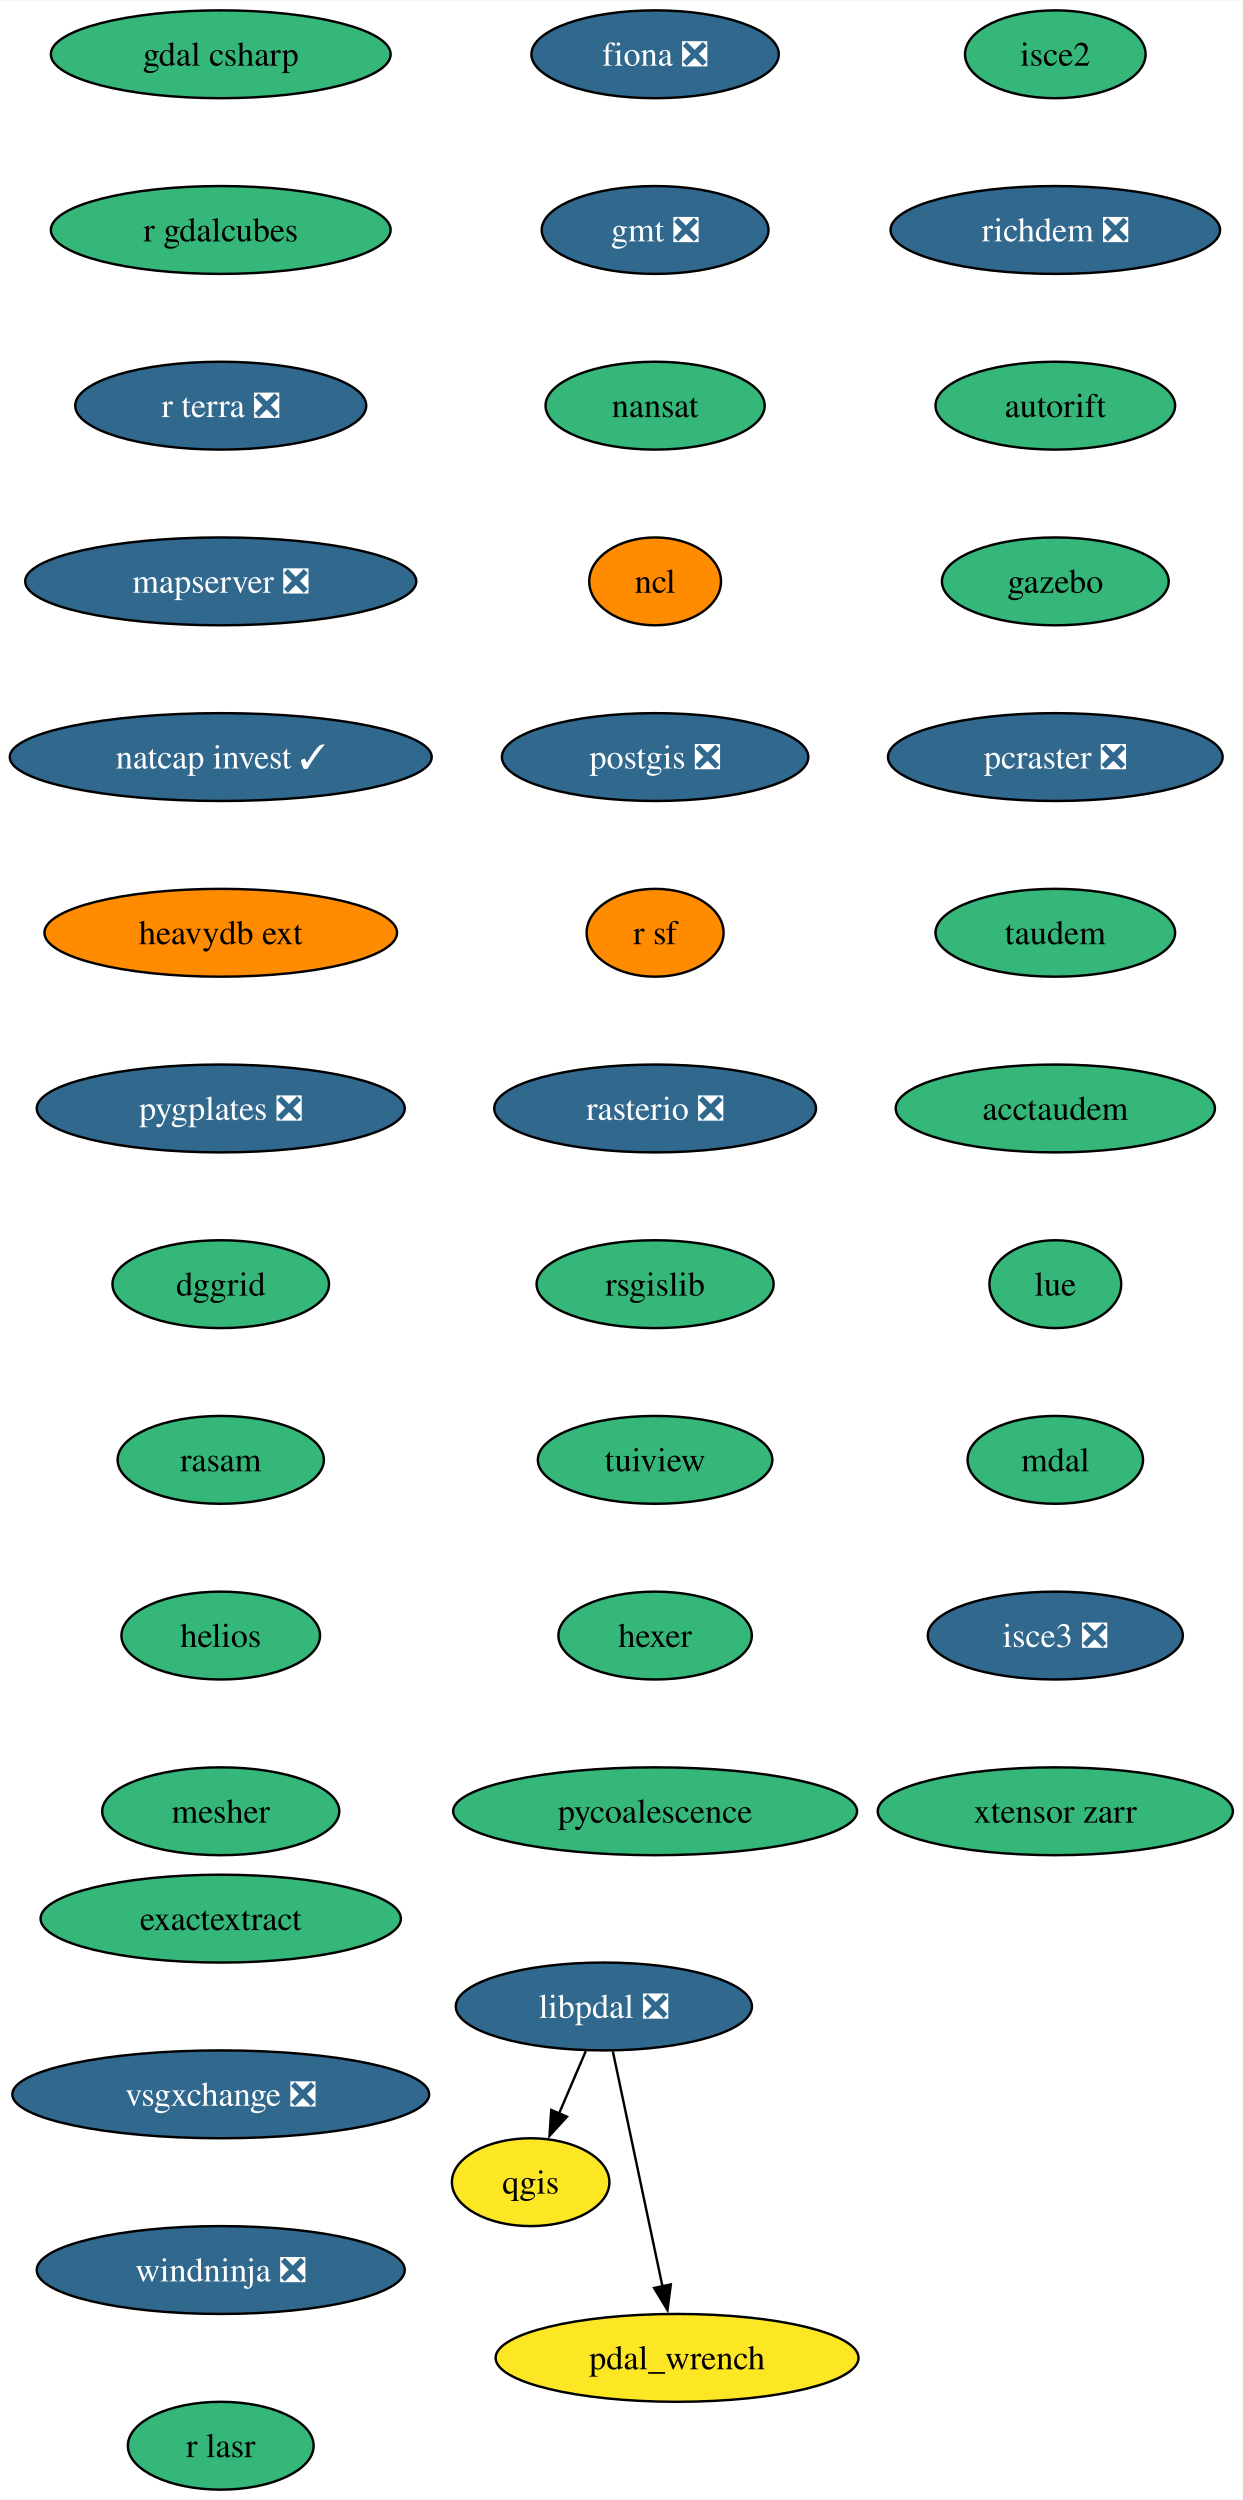
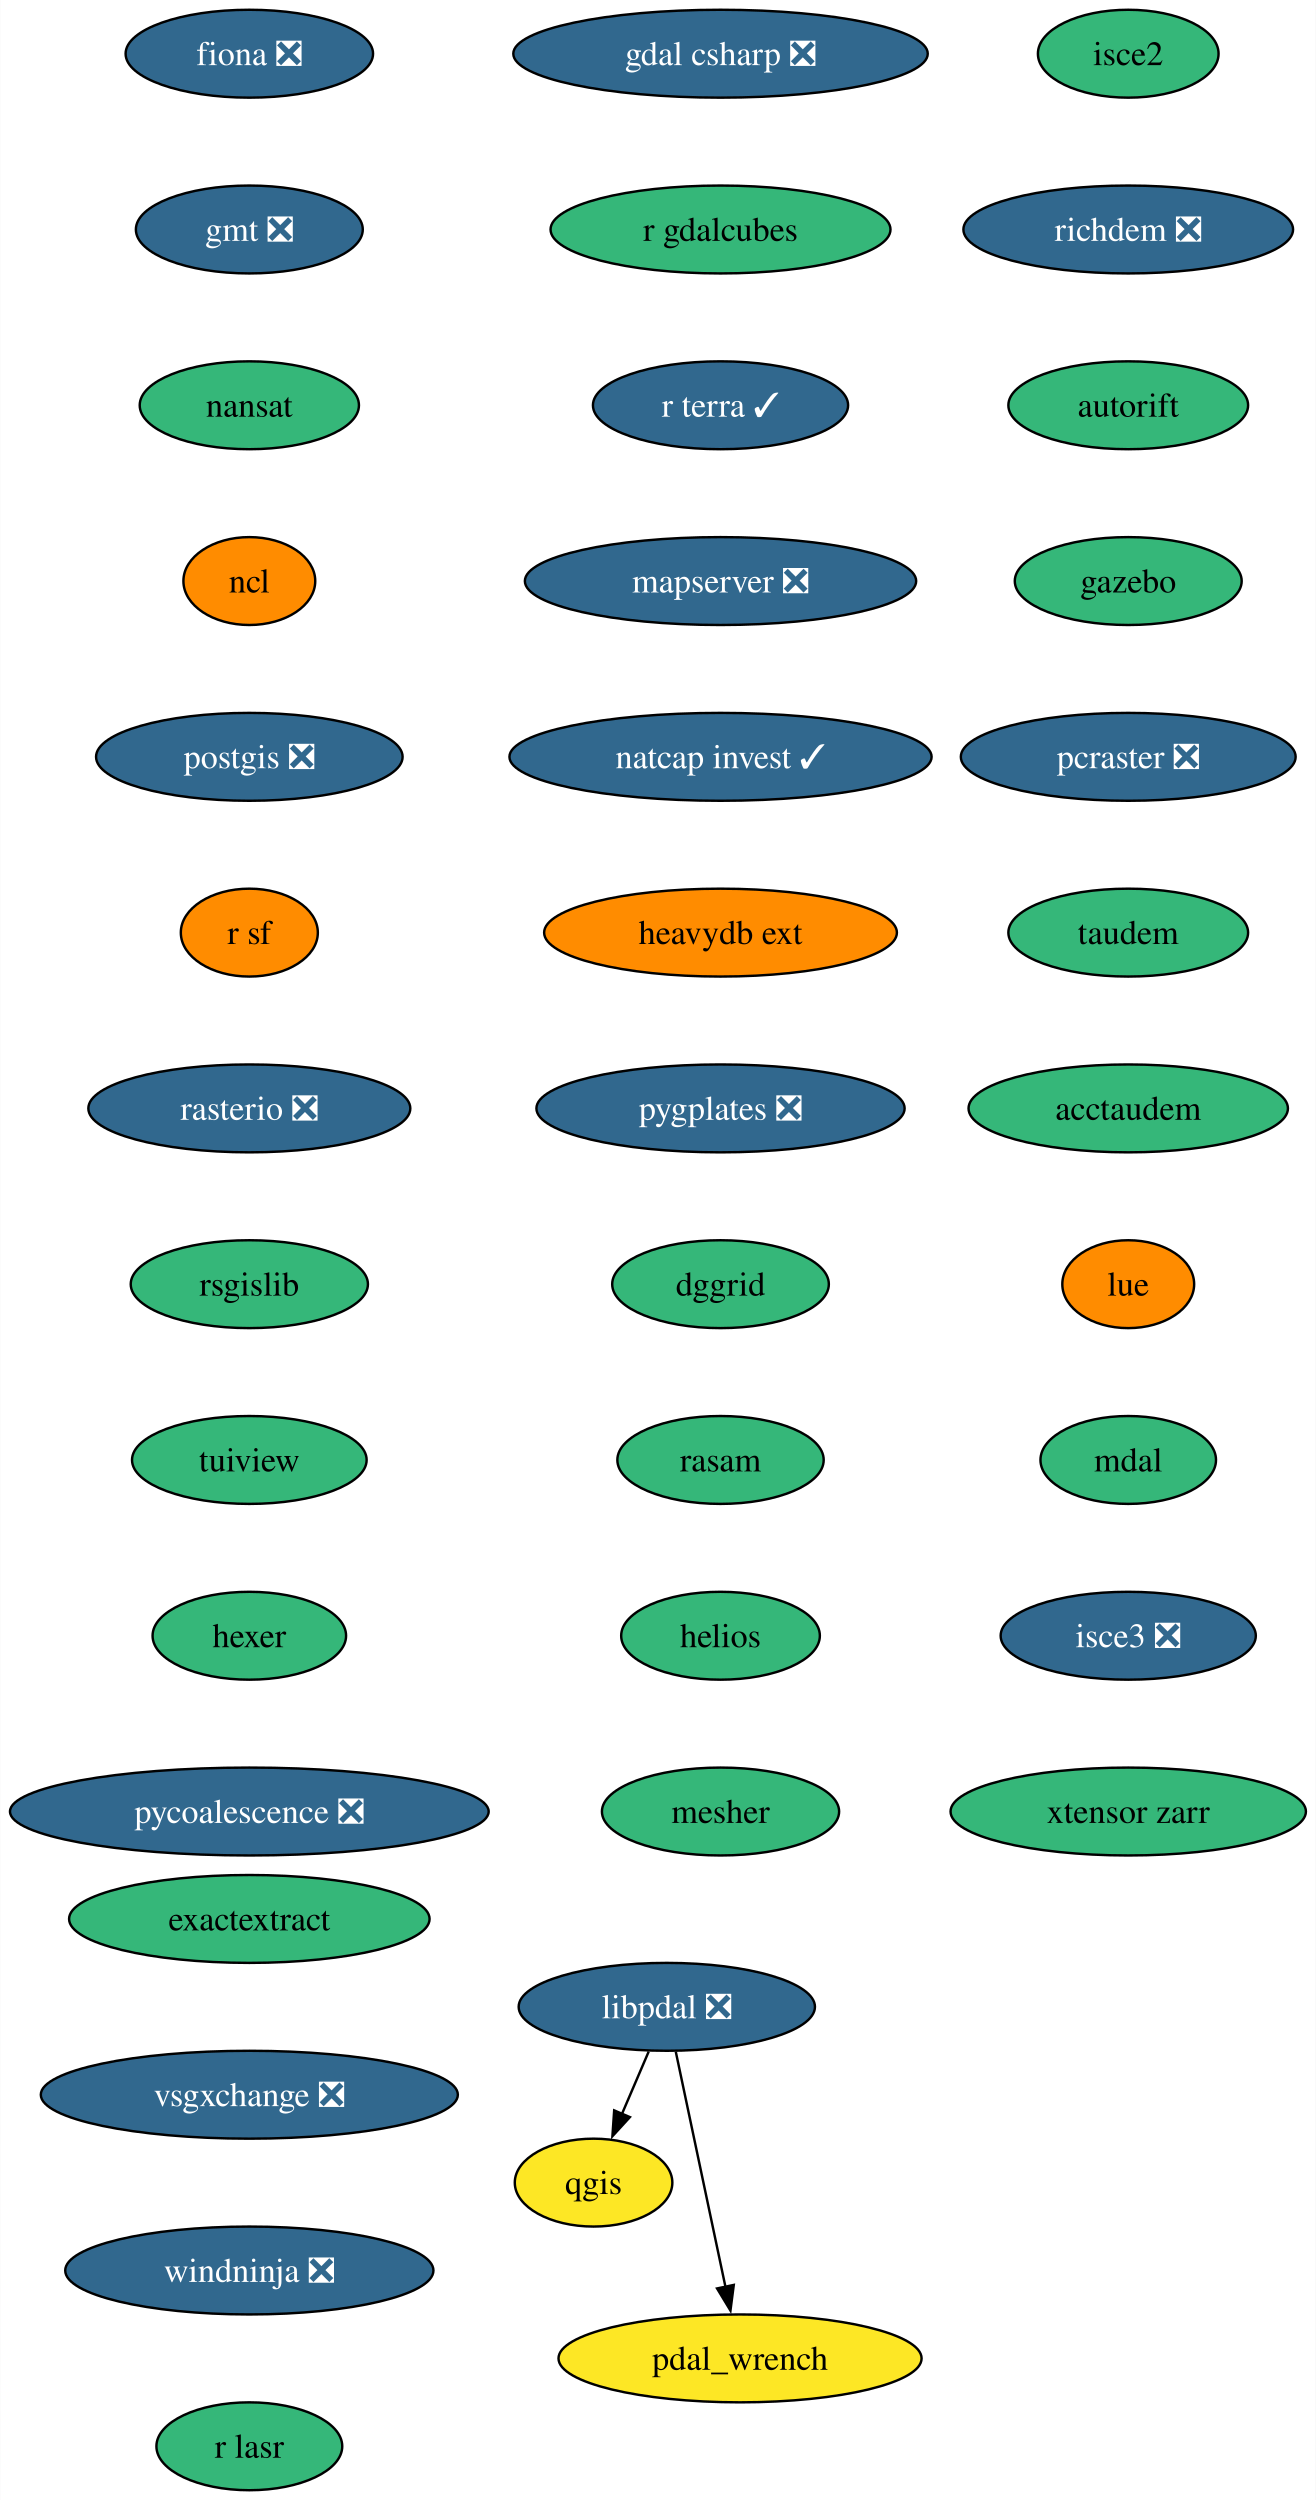
- <svg xmlns="http://www.w3.org/2000/svg" xmlns:xlink="http://www.w3.org/1999/xlink" width="509pt" height="1024pt" viewBox="0.00 0.00 509.24 1024.00">
+ <svg xmlns="http://www.w3.org/2000/svg" xmlns:xlink="http://www.w3.org/1999/xlink" width="539pt" height="1024pt" viewBox="0.00 0.00 538.81 1024.00">
  <g id="graph0" class="graph" transform="scale(1 1) rotate(0) translate(4 1020)">
-     <polygon fill="white" stroke="none" points="-4,4 -4,-1020 505.24,-1020 505.24,4 -4,4" />
+     <polygon fill="white" stroke="none" points="-4,4 -4,-1020 534.81,-1020 534.81,4 -4,4" />
    <g id="node1" class="node">
      <g id="a_node1">
        <a xlink:href="https://github.com/conda-forge/fiona-feedstock/pull/236" xlink:title="fiona ❎">
-           <ellipse fill="#31688e" stroke="black" cx="264.46" cy="-998" rx="50.68" ry="18" />
-           <text text-anchor="middle" x="264.46" y="-993.33" font-family="Times,serif" font-size="14.00" fill="white">fiona ❎</text>
+           <ellipse fill="#31688e" stroke="black" cx="98.03" cy="-998" rx="50.68" ry="18" />
+           <text text-anchor="middle" x="98.03" y="-993.33" font-family="Times,serif" font-size="14.00" fill="white">fiona ❎</text>
        </a>
      </g>
    </g>
    <g id="node2" class="node">
      <g id="a_node2">
        <a xlink:href="https://github.com/conda-forge/gmt-feedstock/pull/315" xlink:title="gmt ❎">
-           <ellipse fill="#31688e" stroke="black" cx="264.46" cy="-926" rx="46.47" ry="18" />
-           <text text-anchor="middle" x="264.46" y="-921.33" font-family="Times,serif" font-size="14.00" fill="white">gmt ❎</text>
+           <ellipse fill="#31688e" stroke="black" cx="98.03" cy="-926" rx="46.47" ry="18" />
+           <text text-anchor="middle" x="98.03" y="-921.33" font-family="Times,serif" font-size="14.00" fill="white">gmt ❎</text>
        </a>
      </g>
    </g>
    <g id="node3" class="node">
      <g id="a_node3">
        <a xlink:href="https://github.com/conda-forge/nansat-feedstock" xlink:title="nansat">
-           <ellipse fill="#35b779" stroke="black" cx="264.46" cy="-854" rx="44.9" ry="18" />
-           <text text-anchor="middle" x="264.46" y="-849.33" font-family="Times,serif" font-size="14.00">nansat</text>
+           <ellipse fill="#35b779" stroke="black" cx="98.03" cy="-854" rx="44.9" ry="18" />
+           <text text-anchor="middle" x="98.03" y="-849.33" font-family="Times,serif" font-size="14.00">nansat</text>
        </a>
      </g>
    </g>
    <g id="node4" class="node">
      <g id="a_node4">
        <a xlink:href="https://github.com/conda-forge/ncl-feedstock" xlink:title="ncl">
-           <ellipse fill="#ff8c00" stroke="black" cx="264.46" cy="-782" rx="27" ry="18" />
-           <text text-anchor="middle" x="264.46" y="-777.33" font-family="Times,serif" font-size="14.00">ncl</text>
+           <ellipse fill="#ff8c00" stroke="black" cx="98.03" cy="-782" rx="27" ry="18" />
+           <text text-anchor="middle" x="98.03" y="-777.33" font-family="Times,serif" font-size="14.00">ncl</text>
        </a>
      </g>
    </g>
    <g id="node5" class="node">
      <g id="a_node5">
        <a xlink:href="https://github.com/conda-forge/postgis-feedstock/pull/128" xlink:title="postgis ❎">
-           <ellipse fill="#31688e" stroke="black" cx="264.46" cy="-710" rx="62.78" ry="18" />
-           <text text-anchor="middle" x="264.46" y="-705.33" font-family="Times,serif" font-size="14.00" fill="white">postgis ❎</text>
+           <ellipse fill="#31688e" stroke="black" cx="98.03" cy="-710" rx="62.78" ry="18" />
+           <text text-anchor="middle" x="98.03" y="-705.33" font-family="Times,serif" font-size="14.00" fill="white">postgis ❎</text>
        </a>
      </g>
    </g>
    <g id="node6" class="node">
      <g id="a_node6">
        <a xlink:href="https://github.com/conda-forge/r-sf-feedstock" xlink:title="r sf">
-           <ellipse fill="#ff8c00" stroke="black" cx="264.46" cy="-638" rx="28.06" ry="18" />
-           <text text-anchor="middle" x="264.46" y="-633.33" font-family="Times,serif" font-size="14.00">r sf</text>
+           <ellipse fill="#ff8c00" stroke="black" cx="98.03" cy="-638" rx="28.06" ry="18" />
+           <text text-anchor="middle" x="98.03" y="-633.33" font-family="Times,serif" font-size="14.00">r sf</text>
        </a>
      </g>
    </g>
    <g id="node8" class="node">
      <g id="a_node8">
        <a xlink:href="https://github.com/conda-forge/rasterio-feedstock/pull/332" xlink:title="rasterio ❎">
-           <ellipse fill="#31688e" stroke="black" cx="264.46" cy="-566" rx="65.94" ry="18" />
-           <text text-anchor="middle" x="264.46" y="-561.33" font-family="Times,serif" font-size="14.00" fill="white">rasterio ❎</text>
+           <ellipse fill="#31688e" stroke="black" cx="98.03" cy="-566" rx="65.94" ry="18" />
+           <text text-anchor="middle" x="98.03" y="-561.33" font-family="Times,serif" font-size="14.00" fill="white">rasterio ❎</text>
        </a>
      </g>
    </g>
    <g id="node7" class="node">
      <g id="a_node7">
        <a xlink:href="https://github.com/conda-forge/qgis-feedstock" xlink:title="qgis">
-           <ellipse fill="#fde725" stroke="black" cx="213.46" cy="-126" rx="32.27" ry="18" />
-           <text text-anchor="middle" x="213.46" y="-121.33" font-family="Times,serif" font-size="14.00">qgis</text>
+           <ellipse fill="#fde725" stroke="black" cx="239.03" cy="-126" rx="32.27" ry="18" />
+           <text text-anchor="middle" x="239.03" y="-121.33" font-family="Times,serif" font-size="14.00">qgis</text>
        </a>
      </g>
    </g>
    <g id="node9" class="node">
      <g id="a_node9">
        <a xlink:href="https://github.com/conda-forge/rsgislib-feedstock" xlink:title="rsgislib">
-           <ellipse fill="#35b779" stroke="black" cx="264.46" cy="-494" rx="48.58" ry="18" />
-           <text text-anchor="middle" x="264.46" y="-489.32" font-family="Times,serif" font-size="14.00">rsgislib</text>
+           <ellipse fill="#35b779" stroke="black" cx="98.03" cy="-494" rx="48.58" ry="18" />
+           <text text-anchor="middle" x="98.03" y="-489.32" font-family="Times,serif" font-size="14.00">rsgislib</text>
        </a>
      </g>
    </g>
    <g id="node10" class="node">
      <g id="a_node10">
        <a xlink:href="https://github.com/conda-forge/tuiview-feedstock" xlink:title="tuiview">
-           <ellipse fill="#35b779" stroke="black" cx="264.46" cy="-422" rx="48.05" ry="18" />
-           <text text-anchor="middle" x="264.46" y="-417.32" font-family="Times,serif" font-size="14.00">tuiview</text>
+           <ellipse fill="#35b779" stroke="black" cx="98.03" cy="-422" rx="48.05" ry="18" />
+           <text text-anchor="middle" x="98.03" y="-417.32" font-family="Times,serif" font-size="14.00">tuiview</text>
        </a>
      </g>
    </g>
    <g id="node11" class="node">
      <g id="a_node11">
        <a xlink:href="https://github.com/conda-forge/hexer-feedstock" xlink:title="hexer">
-           <ellipse fill="#35b779" stroke="black" cx="264.46" cy="-350" rx="39.63" ry="18" />
-           <text text-anchor="middle" x="264.46" y="-345.32" font-family="Times,serif" font-size="14.00">hexer</text>
+           <ellipse fill="#35b779" stroke="black" cx="98.03" cy="-350" rx="39.63" ry="18" />
+           <text text-anchor="middle" x="98.03" y="-345.32" font-family="Times,serif" font-size="14.00">hexer</text>
        </a>
      </g>
    </g>
    <g id="node12" class="node">
      <g id="a_node12">
-         <a xlink:href="https://github.com/conda-forge/pycoalescence-feedstock" xlink:title="pycoalescence">
-           <ellipse fill="#35b779" stroke="black" cx="264.46" cy="-278" rx="82.77" ry="18" />
-           <text text-anchor="middle" x="264.46" y="-273.32" font-family="Times,serif" font-size="14.00">pycoalescence</text>
+         <a xlink:href="https://github.com/conda-forge/pycoalescence-feedstock/pull/63" xlink:title="pycoalescence ❎">
+           <ellipse fill="#31688e" stroke="black" cx="98.03" cy="-278" rx="98.03" ry="18" />
+           <text text-anchor="middle" x="98.03" y="-273.32" font-family="Times,serif" font-size="14.00" fill="white">pycoalescence ❎</text>
        </a>
      </g>
    </g>
    <g id="node13" class="node">
      <g id="a_node13">
        <a xlink:href="https://github.com/conda-forge/isce2-feedstock" xlink:title="isce2">
-           <ellipse fill="#35b779" stroke="black" cx="428.46" cy="-998" rx="37" ry="18" />
-           <text text-anchor="middle" x="428.46" y="-993.33" font-family="Times,serif" font-size="14.00">isce2</text>
+           <ellipse fill="#35b779" stroke="black" cx="458.03" cy="-998" rx="37" ry="18" />
+           <text text-anchor="middle" x="458.03" y="-993.33" font-family="Times,serif" font-size="14.00">isce2</text>
        </a>
      </g>
    </g>
    <g id="node14" class="node">
      <g id="a_node14">
        <a xlink:href="https://github.com/conda-forge/richdem-feedstock/pull/31" xlink:title="richdem ❎">
-           <ellipse fill="#31688e" stroke="black" cx="428.46" cy="-926" rx="67.52" ry="18" />
-           <text text-anchor="middle" x="428.46" y="-921.33" font-family="Times,serif" font-size="14.00" fill="white">richdem ❎</text>
+           <ellipse fill="#31688e" stroke="black" cx="458.03" cy="-926" rx="67.52" ry="18" />
+           <text text-anchor="middle" x="458.03" y="-921.33" font-family="Times,serif" font-size="14.00" fill="white">richdem ❎</text>
        </a>
      </g>
    </g>
    <g id="node15" class="node">
      <g id="a_node15">
        <a xlink:href="https://github.com/conda-forge/autorift-feedstock" xlink:title="autorift">
-           <ellipse fill="#35b779" stroke="black" cx="428.46" cy="-854" rx="49.1" ry="18" />
-           <text text-anchor="middle" x="428.46" y="-849.33" font-family="Times,serif" font-size="14.00">autorift</text>
+           <ellipse fill="#35b779" stroke="black" cx="458.03" cy="-854" rx="49.1" ry="18" />
+           <text text-anchor="middle" x="458.03" y="-849.33" font-family="Times,serif" font-size="14.00">autorift</text>
        </a>
      </g>
    </g>
    <g id="node16" class="node">
      <g id="a_node16">
        <a xlink:href="https://github.com/conda-forge/gazebo-feedstock" xlink:title="gazebo">
-           <ellipse fill="#35b779" stroke="black" cx="428.46" cy="-782" rx="46.47" ry="18" />
-           <text text-anchor="middle" x="428.46" y="-777.33" font-family="Times,serif" font-size="14.00">gazebo</text>
+           <ellipse fill="#35b779" stroke="black" cx="458.03" cy="-782" rx="46.47" ry="18" />
+           <text text-anchor="middle" x="458.03" y="-777.33" font-family="Times,serif" font-size="14.00">gazebo</text>
        </a>
      </g>
    </g>
    <g id="node17" class="node">
      <g id="a_node17">
        <a xlink:href="https://github.com/conda-forge/pcraster-feedstock/pull/38" xlink:title="pcraster ❎">
-           <ellipse fill="#31688e" stroke="black" cx="428.46" cy="-710" rx="68.57" ry="18" />
-           <text text-anchor="middle" x="428.46" y="-705.33" font-family="Times,serif" font-size="14.00" fill="white">pcraster ❎</text>
+           <ellipse fill="#31688e" stroke="black" cx="458.03" cy="-710" rx="68.57" ry="18" />
+           <text text-anchor="middle" x="458.03" y="-705.33" font-family="Times,serif" font-size="14.00" fill="white">pcraster ❎</text>
        </a>
      </g>
    </g>
    <g id="node18" class="node">
      <g id="a_node18">
        <a xlink:href="https://github.com/conda-forge/taudem-feedstock" xlink:title="taudem">
-           <ellipse fill="#35b779" stroke="black" cx="428.46" cy="-638" rx="49.1" ry="18" />
-           <text text-anchor="middle" x="428.46" y="-633.33" font-family="Times,serif" font-size="14.00">taudem</text>
+           <ellipse fill="#35b779" stroke="black" cx="458.03" cy="-638" rx="49.1" ry="18" />
+           <text text-anchor="middle" x="458.03" y="-633.33" font-family="Times,serif" font-size="14.00">taudem</text>
        </a>
      </g>
    </g>
    <g id="node19" class="node">
      <g id="a_node19">
        <a xlink:href="https://github.com/conda-forge/acctaudem-feedstock" xlink:title="acctaudem">
-           <ellipse fill="#35b779" stroke="black" cx="428.46" cy="-566" rx="65.41" ry="18" />
-           <text text-anchor="middle" x="428.46" y="-561.33" font-family="Times,serif" font-size="14.00">acctaudem</text>
+           <ellipse fill="#35b779" stroke="black" cx="458.03" cy="-566" rx="65.41" ry="18" />
+           <text text-anchor="middle" x="458.03" y="-561.33" font-family="Times,serif" font-size="14.00">acctaudem</text>
        </a>
      </g>
    </g>
    <g id="node20" class="node">
      <g id="a_node20">
        <a xlink:href="https://github.com/conda-forge/lue-feedstock" xlink:title="lue">
-           <ellipse fill="#35b779" stroke="black" cx="428.46" cy="-494" rx="27" ry="18" />
-           <text text-anchor="middle" x="428.46" y="-489.32" font-family="Times,serif" font-size="14.00">lue</text>
+           <ellipse fill="#ff8c00" stroke="black" cx="458.03" cy="-494" rx="27" ry="18" />
+           <text text-anchor="middle" x="458.03" y="-489.32" font-family="Times,serif" font-size="14.00">lue</text>
        </a>
      </g>
    </g>
    <g id="node21" class="node">
      <g id="a_node21">
        <a xlink:href="https://github.com/conda-forge/mdal-feedstock" xlink:title="mdal">
-           <ellipse fill="#35b779" stroke="black" cx="428.46" cy="-422" rx="35.95" ry="18" />
-           <text text-anchor="middle" x="428.46" y="-417.32" font-family="Times,serif" font-size="14.00">mdal</text>
+           <ellipse fill="#35b779" stroke="black" cx="458.03" cy="-422" rx="35.95" ry="18" />
+           <text text-anchor="middle" x="458.03" y="-417.32" font-family="Times,serif" font-size="14.00">mdal</text>
        </a>
      </g>
    </g>
    <g id="node22" class="node">
      <g id="a_node22">
        <a xlink:href="https://github.com/conda-forge/isce3-feedstock/pull/86" xlink:title="isce3 ❎">
-           <ellipse fill="#31688e" stroke="black" cx="428.46" cy="-350" rx="52.26" ry="18" />
-           <text text-anchor="middle" x="428.46" y="-345.32" font-family="Times,serif" font-size="14.00" fill="white">isce3 ❎</text>
+           <ellipse fill="#31688e" stroke="black" cx="458.03" cy="-350" rx="52.26" ry="18" />
+           <text text-anchor="middle" x="458.03" y="-345.32" font-family="Times,serif" font-size="14.00" fill="white">isce3 ❎</text>
        </a>
      </g>
    </g>
    <g id="node23" class="node">
      <g id="a_node23">
        <a xlink:href="https://github.com/conda-forge/xtensor-zarr-feedstock" xlink:title="xtensor zarr">
-           <ellipse fill="#35b779" stroke="black" cx="428.46" cy="-278" rx="72.78" ry="18" />
-           <text text-anchor="middle" x="428.46" y="-273.32" font-family="Times,serif" font-size="14.00">xtensor zarr</text>
+           <ellipse fill="#35b779" stroke="black" cx="458.03" cy="-278" rx="72.78" ry="18" />
+           <text text-anchor="middle" x="458.03" y="-273.32" font-family="Times,serif" font-size="14.00">xtensor zarr</text>
        </a>
      </g>
    </g>
    <g id="node24" class="node">
      <g id="a_node24">
-         <a xlink:href="https://github.com/conda-forge/gdal-csharp-feedstock" xlink:title="gdal csharp">
-           <ellipse fill="#35b779" stroke="black" cx="86.46" cy="-998" rx="69.62" ry="18" />
-           <text text-anchor="middle" x="86.46" y="-993.33" font-family="Times,serif" font-size="14.00">gdal csharp</text>
+         <a xlink:href="https://github.com/conda-forge/gdal-csharp-feedstock/pull/24" xlink:title="gdal csharp ❎">
+           <ellipse fill="#31688e" stroke="black" cx="291.03" cy="-998" rx="84.88" ry="18" />
+           <text text-anchor="middle" x="291.03" y="-993.33" font-family="Times,serif" font-size="14.00" fill="white">gdal csharp ❎</text>
        </a>
      </g>
    </g>
    <g id="node25" class="node">
      <g id="a_node25">
        <a xlink:href="https://github.com/conda-forge/r-gdalcubes-feedstock" xlink:title="r gdalcubes">
-           <ellipse fill="#35b779" stroke="black" cx="86.46" cy="-926" rx="69.62" ry="18" />
-           <text text-anchor="middle" x="86.46" y="-921.33" font-family="Times,serif" font-size="14.00">r gdalcubes</text>
+           <ellipse fill="#35b779" stroke="black" cx="291.03" cy="-926" rx="69.62" ry="18" />
+           <text text-anchor="middle" x="291.03" y="-921.33" font-family="Times,serif" font-size="14.00">r gdalcubes</text>
        </a>
      </g>
    </g>
    <g id="node26" class="node">
      <g id="a_node26">
-         <a xlink:href="https://github.com/conda-forge/r-terra-feedstock/pull/120" xlink:title="r terra ❎">
-           <ellipse fill="#31688e" stroke="black" cx="86.46" cy="-854" rx="59.63" ry="18" />
-           <text text-anchor="middle" x="86.46" y="-849.33" font-family="Times,serif" font-size="14.00" fill="white">r terra ❎</text>
+         <a xlink:href="https://github.com/conda-forge/r-terra-feedstock/pull/120" xlink:title="r terra ✓">
+           <ellipse fill="#31688e" stroke="black" cx="291.03" cy="-854" rx="52.26" ry="18" />
+           <text text-anchor="middle" x="291.03" y="-849.33" font-family="Times,serif" font-size="14.00" fill="white">r terra ✓</text>
        </a>
      </g>
    </g>
    <g id="node27" class="node">
      <g id="a_node27">
        <a xlink:href="https://github.com/conda-forge/mapserver-feedstock/pull/73" xlink:title="mapserver ❎">
-           <ellipse fill="#31688e" stroke="black" cx="86.46" cy="-782" rx="80.14" ry="18" />
-           <text text-anchor="middle" x="86.46" y="-777.33" font-family="Times,serif" font-size="14.00" fill="white">mapserver ❎</text>
+           <ellipse fill="#31688e" stroke="black" cx="291.03" cy="-782" rx="80.14" ry="18" />
+           <text text-anchor="middle" x="291.03" y="-777.33" font-family="Times,serif" font-size="14.00" fill="white">mapserver ❎</text>
        </a>
      </g>
    </g>
    <g id="node28" class="node">
      <g id="a_node28">
        <a xlink:href="https://github.com/conda-forge/natcap.invest-feedstock/pull/37" xlink:title="natcap invest ✓">
-           <ellipse fill="#31688e" stroke="black" cx="86.46" cy="-710" rx="86.46" ry="18" />
-           <text text-anchor="middle" x="86.46" y="-705.33" font-family="Times,serif" font-size="14.00" fill="white">natcap invest ✓</text>
+           <ellipse fill="#31688e" stroke="black" cx="291.03" cy="-710" rx="86.46" ry="18" />
+           <text text-anchor="middle" x="291.03" y="-705.33" font-family="Times,serif" font-size="14.00" fill="white">natcap invest ✓</text>
        </a>
      </g>
    </g>
    <g id="node29" class="node">
      <g id="a_node29">
        <a xlink:href="https://github.com/conda-forge/heavydb-ext-feedstock" xlink:title="heavydb ext">
-           <ellipse fill="#ff8c00" stroke="black" cx="86.46" cy="-638" rx="72.25" ry="18" />
-           <text text-anchor="middle" x="86.46" y="-633.33" font-family="Times,serif" font-size="14.00">heavydb ext</text>
+           <ellipse fill="#ff8c00" stroke="black" cx="291.03" cy="-638" rx="72.25" ry="18" />
+           <text text-anchor="middle" x="291.03" y="-633.33" font-family="Times,serif" font-size="14.00">heavydb ext</text>
        </a>
      </g>
    </g>
    <g id="node30" class="node">
      <g id="a_node30">
        <a xlink:href="https://github.com/conda-forge/pygplates-feedstock/pull/41" xlink:title="pygplates ❎">
-           <ellipse fill="#31688e" stroke="black" cx="86.46" cy="-566" rx="75.41" ry="18" />
-           <text text-anchor="middle" x="86.46" y="-561.33" font-family="Times,serif" font-size="14.00" fill="white">pygplates ❎</text>
+           <ellipse fill="#31688e" stroke="black" cx="291.03" cy="-566" rx="75.41" ry="18" />
+           <text text-anchor="middle" x="291.03" y="-561.33" font-family="Times,serif" font-size="14.00" fill="white">pygplates ❎</text>
        </a>
      </g>
    </g>
    <g id="node31" class="node">
      <g id="a_node31">
        <a xlink:href="https://github.com/conda-forge/dggrid-feedstock" xlink:title="dggrid">
-           <ellipse fill="#35b779" stroke="black" cx="86.46" cy="-494" rx="44.37" ry="18" />
-           <text text-anchor="middle" x="86.46" y="-489.32" font-family="Times,serif" font-size="14.00">dggrid</text>
+           <ellipse fill="#35b779" stroke="black" cx="291.03" cy="-494" rx="44.37" ry="18" />
+           <text text-anchor="middle" x="291.03" y="-489.32" font-family="Times,serif" font-size="14.00">dggrid</text>
        </a>
      </g>
    </g>
    <g id="node32" class="node">
      <g id="a_node32">
        <a xlink:href="https://github.com/conda-forge/rasam-feedstock" xlink:title="rasam">
-           <ellipse fill="#35b779" stroke="black" cx="86.46" cy="-422" rx="42.26" ry="18" />
-           <text text-anchor="middle" x="86.46" y="-417.32" font-family="Times,serif" font-size="14.00">rasam</text>
+           <ellipse fill="#35b779" stroke="black" cx="291.03" cy="-422" rx="42.26" ry="18" />
+           <text text-anchor="middle" x="291.03" y="-417.32" font-family="Times,serif" font-size="14.00">rasam</text>
        </a>
      </g>
    </g>
    <g id="node33" class="node">
      <g id="a_node33">
        <a xlink:href="https://github.com/conda-forge/helios-feedstock" xlink:title="helios">
-           <ellipse fill="#35b779" stroke="black" cx="86.46" cy="-350" rx="40.69" ry="18" />
-           <text text-anchor="middle" x="86.46" y="-345.32" font-family="Times,serif" font-size="14.00">helios</text>
+           <ellipse fill="#35b779" stroke="black" cx="291.03" cy="-350" rx="40.69" ry="18" />
+           <text text-anchor="middle" x="291.03" y="-345.32" font-family="Times,serif" font-size="14.00">helios</text>
        </a>
      </g>
    </g>
    <g id="node35" class="node">
      <g id="a_node35">
        <a xlink:href="https://github.com/conda-forge/mesher-feedstock" xlink:title="mesher">
-           <ellipse fill="#35b779" stroke="black" cx="86.46" cy="-278" rx="48.58" ry="18" />
-           <text text-anchor="middle" x="86.46" y="-273.32" font-family="Times,serif" font-size="14.00">mesher</text>
+           <ellipse fill="#35b779" stroke="black" cx="291.03" cy="-278" rx="48.58" ry="18" />
+           <text text-anchor="middle" x="291.03" y="-273.32" font-family="Times,serif" font-size="14.00">mesher</text>
        </a>
      </g>
    </g>
    <g id="node34" class="node">
      <g id="a_node34">
        <a xlink:href="https://github.com/conda-forge/pdal_wrench-feedstock" xlink:title="pdal_wrench">
-           <ellipse fill="#fde725" stroke="black" cx="273.46" cy="-54" rx="74.36" ry="18" />
-           <text text-anchor="middle" x="273.46" y="-49.33" font-family="Times,serif" font-size="14.00">pdal_wrench</text>
+           <ellipse fill="#fde725" stroke="black" cx="299.03" cy="-54" rx="74.36" ry="18" />
+           <text text-anchor="middle" x="299.03" y="-49.33" font-family="Times,serif" font-size="14.00">pdal_wrench</text>
        </a>
      </g>
    </g>
    <g id="node36" class="node">
      <g id="a_node36">
        <a xlink:href="https://github.com/conda-forge/exactextract-feedstock" xlink:title="exactextract">
-           <ellipse fill="#35b779" stroke="black" cx="86.46" cy="-234" rx="73.83" ry="18" />
-           <text text-anchor="middle" x="86.46" y="-229.32" font-family="Times,serif" font-size="14.00">exactextract</text>
+           <ellipse fill="#35b779" stroke="black" cx="98.03" cy="-234" rx="73.83" ry="18" />
+           <text text-anchor="middle" x="98.03" y="-229.32" font-family="Times,serif" font-size="14.00">exactextract</text>
        </a>
      </g>
    </g>
    <g id="node37" class="node">
      <g id="a_node37">
        <a xlink:href="https://github.com/conda-forge/vsgxchange-feedstock/pull/11" xlink:title="vsgxchange ❎">
-           <ellipse fill="#31688e" stroke="black" cx="86.46" cy="-162" rx="85.41" ry="18" />
-           <text text-anchor="middle" x="86.46" y="-157.32" font-family="Times,serif" font-size="14.00" fill="white">vsgxchange ❎</text>
+           <ellipse fill="#31688e" stroke="black" cx="98.03" cy="-162" rx="85.41" ry="18" />
+           <text text-anchor="middle" x="98.03" y="-157.32" font-family="Times,serif" font-size="14.00" fill="white">vsgxchange ❎</text>
        </a>
      </g>
    </g>
    <g id="node39" class="node">
      <g id="a_node39">
        <a xlink:href="https://github.com/conda-forge/windninja-feedstock/pull/3" xlink:title="windninja ❎">
-           <ellipse fill="#31688e" stroke="black" cx="86.46" cy="-90" rx="75.41" ry="18" />
-           <text text-anchor="middle" x="86.46" y="-85.33" font-family="Times,serif" font-size="14.00" fill="white">windninja ❎</text>
+           <ellipse fill="#31688e" stroke="black" cx="98.03" cy="-90" rx="75.41" ry="18" />
+           <text text-anchor="middle" x="98.03" y="-85.33" font-family="Times,serif" font-size="14.00" fill="white">windninja ❎</text>
        </a>
      </g>
    </g>
    <g id="node38" class="node">
      <g id="a_node38">
        <a xlink:href="https://github.com/conda-forge/libpdal-feedstock/pull/34" xlink:title="libpdal ❎">
-           <ellipse fill="#31688e" stroke="black" cx="243.46" cy="-198" rx="60.68" ry="18" />
-           <text text-anchor="middle" x="243.46" y="-193.32" font-family="Times,serif" font-size="14.00" fill="white">libpdal ❎</text>
+           <ellipse fill="#31688e" stroke="black" cx="269.03" cy="-198" rx="60.68" ry="18" />
+           <text text-anchor="middle" x="269.03" y="-193.32" font-family="Times,serif" font-size="14.00" fill="white">libpdal ❎</text>
        </a>
      </g>
    </g>
    <g id="edge32" class="edge">
-       <path fill="none" stroke="black" d="M236.04,-179.7C232.72,-171.95 228.73,-162.64 225.04,-154.02" />
-       <polygon fill="black" stroke="black" points="228.33,-152.83 221.18,-145.01 221.9,-155.58 228.33,-152.83" />
+       <path fill="none" stroke="black" d="M261.62,-179.7C258.3,-171.95 254.31,-162.64 250.61,-154.02" />
+       <polygon fill="black" stroke="black" points="253.91,-152.83 246.75,-145.01 247.47,-155.58 253.91,-152.83" />
    </g>
    <g id="edge33" class="edge">
-       <path fill="none" stroke="black" d="M247.14,-179.59C252.22,-155.5 261.47,-111.75 267.53,-83.03" />
-       <polygon fill="black" stroke="black" points="270.89,-84.1 269.53,-73.59 264.04,-82.65 270.89,-84.1" />
+       <path fill="none" stroke="black" d="M272.71,-179.59C277.8,-155.5 287.04,-111.75 293.11,-83.03" />
+       <polygon fill="black" stroke="black" points="296.46,-84.1 295.1,-73.59 289.61,-82.65 296.46,-84.1" />
    </g>
    <g id="node40" class="node">
      <g id="a_node40">
        <a xlink:href="https://github.com/conda-forge/r-lasr-feedstock" xlink:title="r lasr">
-           <ellipse fill="#35b779" stroke="black" cx="86.46" cy="-18" rx="38.06" ry="18" />
-           <text text-anchor="middle" x="86.46" y="-13.32" font-family="Times,serif" font-size="14.00">r lasr</text>
+           <ellipse fill="#35b779" stroke="black" cx="98.03" cy="-18" rx="38.06" ry="18" />
+           <text text-anchor="middle" x="98.03" y="-13.32" font-family="Times,serif" font-size="14.00">r lasr</text>
        </a>
      </g>
    </g>
  </g>
</svg>
